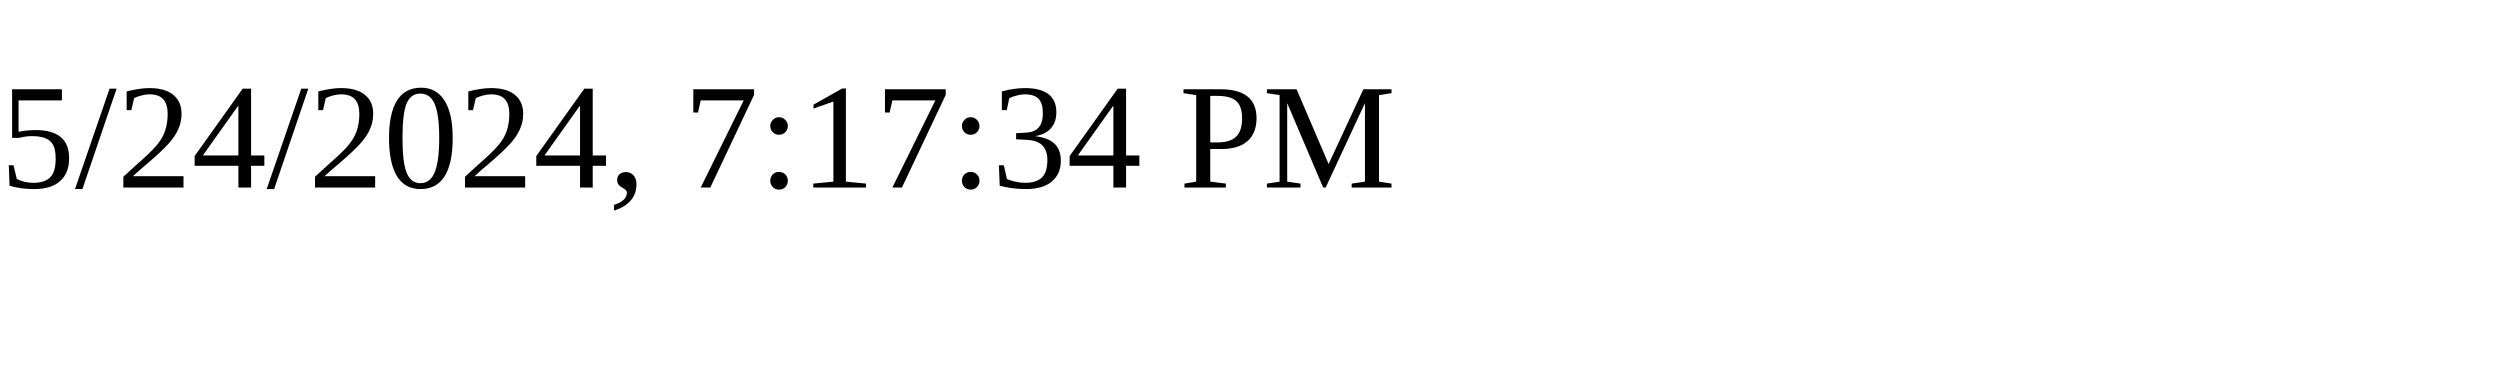
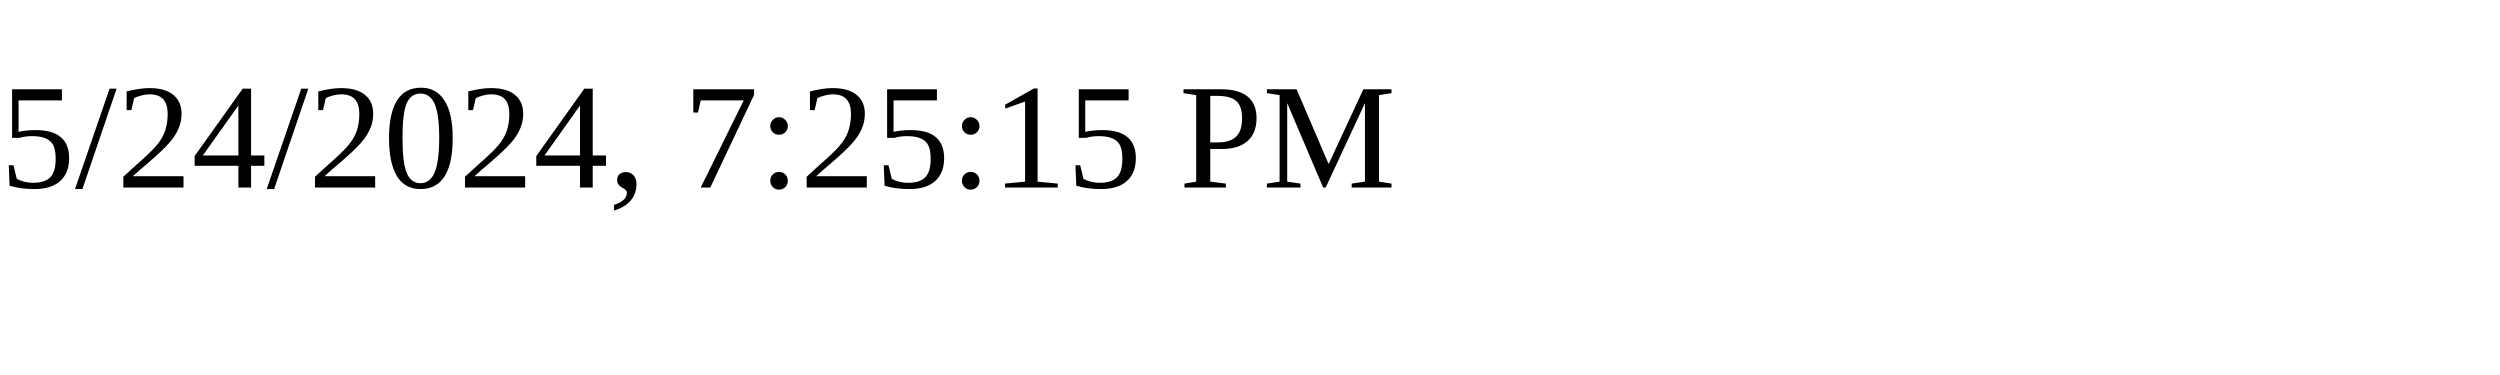
<svg xmlns="http://www.w3.org/2000/svg" height="30" width="200">
-   <text x="0" y="15">5/24/2024, 7:17:34 PM</text>
+   <text x="0" y="15">5/24/2024, 7:25:15 PM</text>
</svg>
